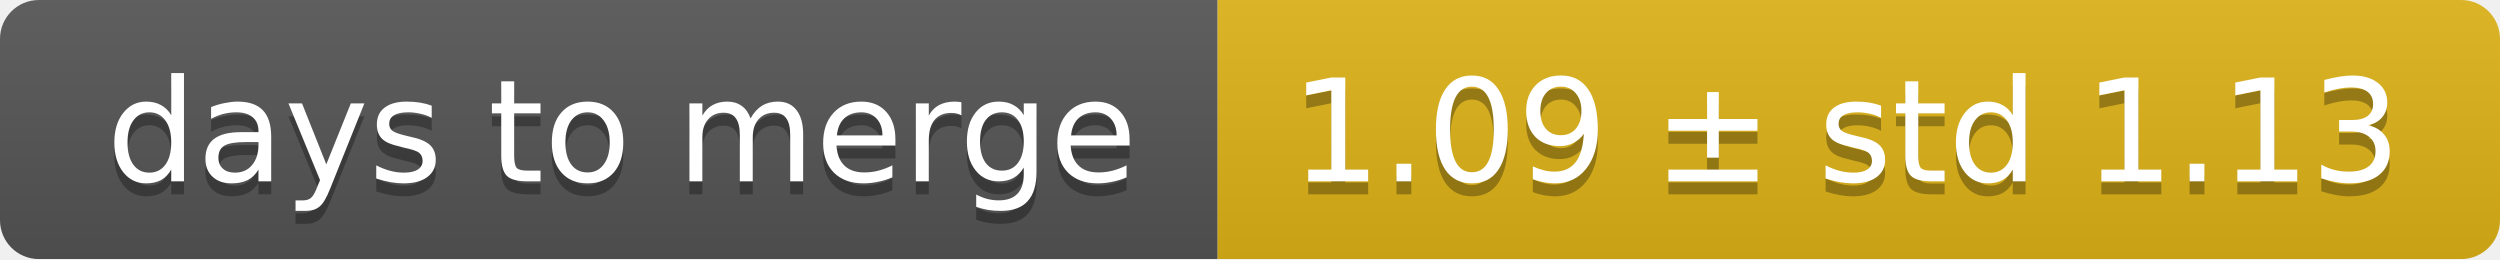
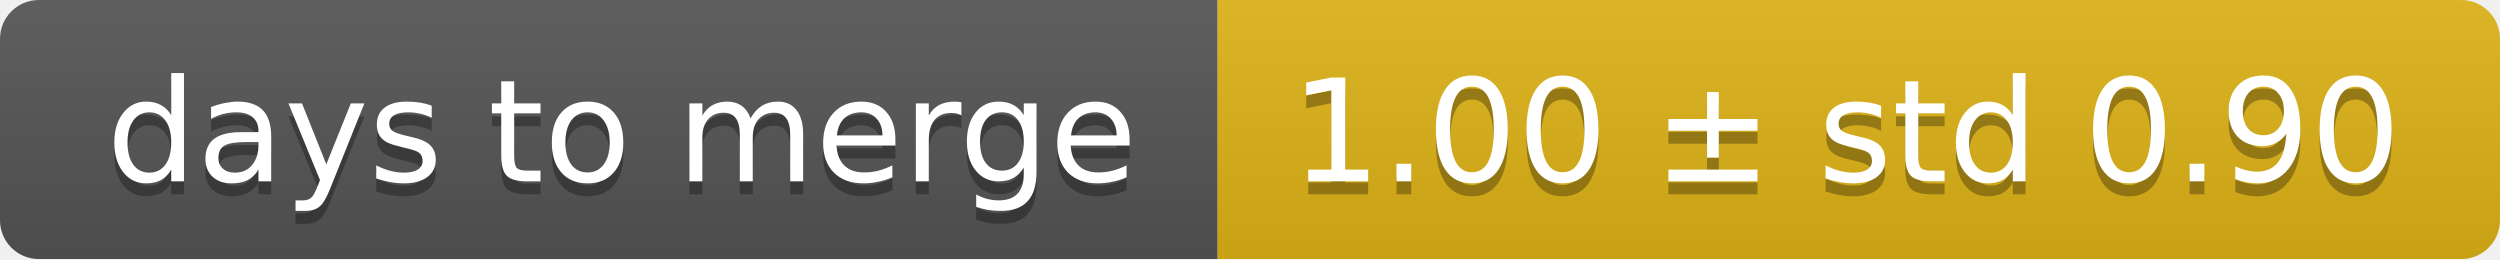
<svg xmlns="http://www.w3.org/2000/svg" width="193" height="20">
  <linearGradient id="smooth" x2="0" y2="100%">
    <stop offset="0" stop-color="#bbb" stop-opacity=".1" />
    <stop offset="1" stop-opacity=".1" />
  </linearGradient>
  <mask id="round">
    <rect width="193" height="20" rx="3" fill="#fff" />
  </mask>
  <g mask="url(#round)">
    <rect width="94" height="20" fill="#555" />
    <rect x="94" width="99" height="20" fill="#dfb317" />
    <rect width="193" height="20" fill="url(#smooth)" />
  </g>
  <g fill="#fff" text-anchor="middle" font-family="DejaVu Sans,Verdana,Geneva,sans-serif" font-size="11">
    <text x="48" y="15" fill="#010101" fill-opacity=".3">days to merge</text>
    <text x="48" y="14">days to merge</text>
-     <text x="142.5" y="15" fill="#010101" fill-opacity=".3">1.09 ± std 1.13</text>
-     <text x="142.5" y="14">1.09 ± std 1.13</text>
+     <text x="142.5" y="15" fill="#010101" fill-opacity=".3">1.00 ± std 0.90</text>
+     <text x="142.5" y="14">1.00 ± std 0.90</text>
  </g>
</svg>
